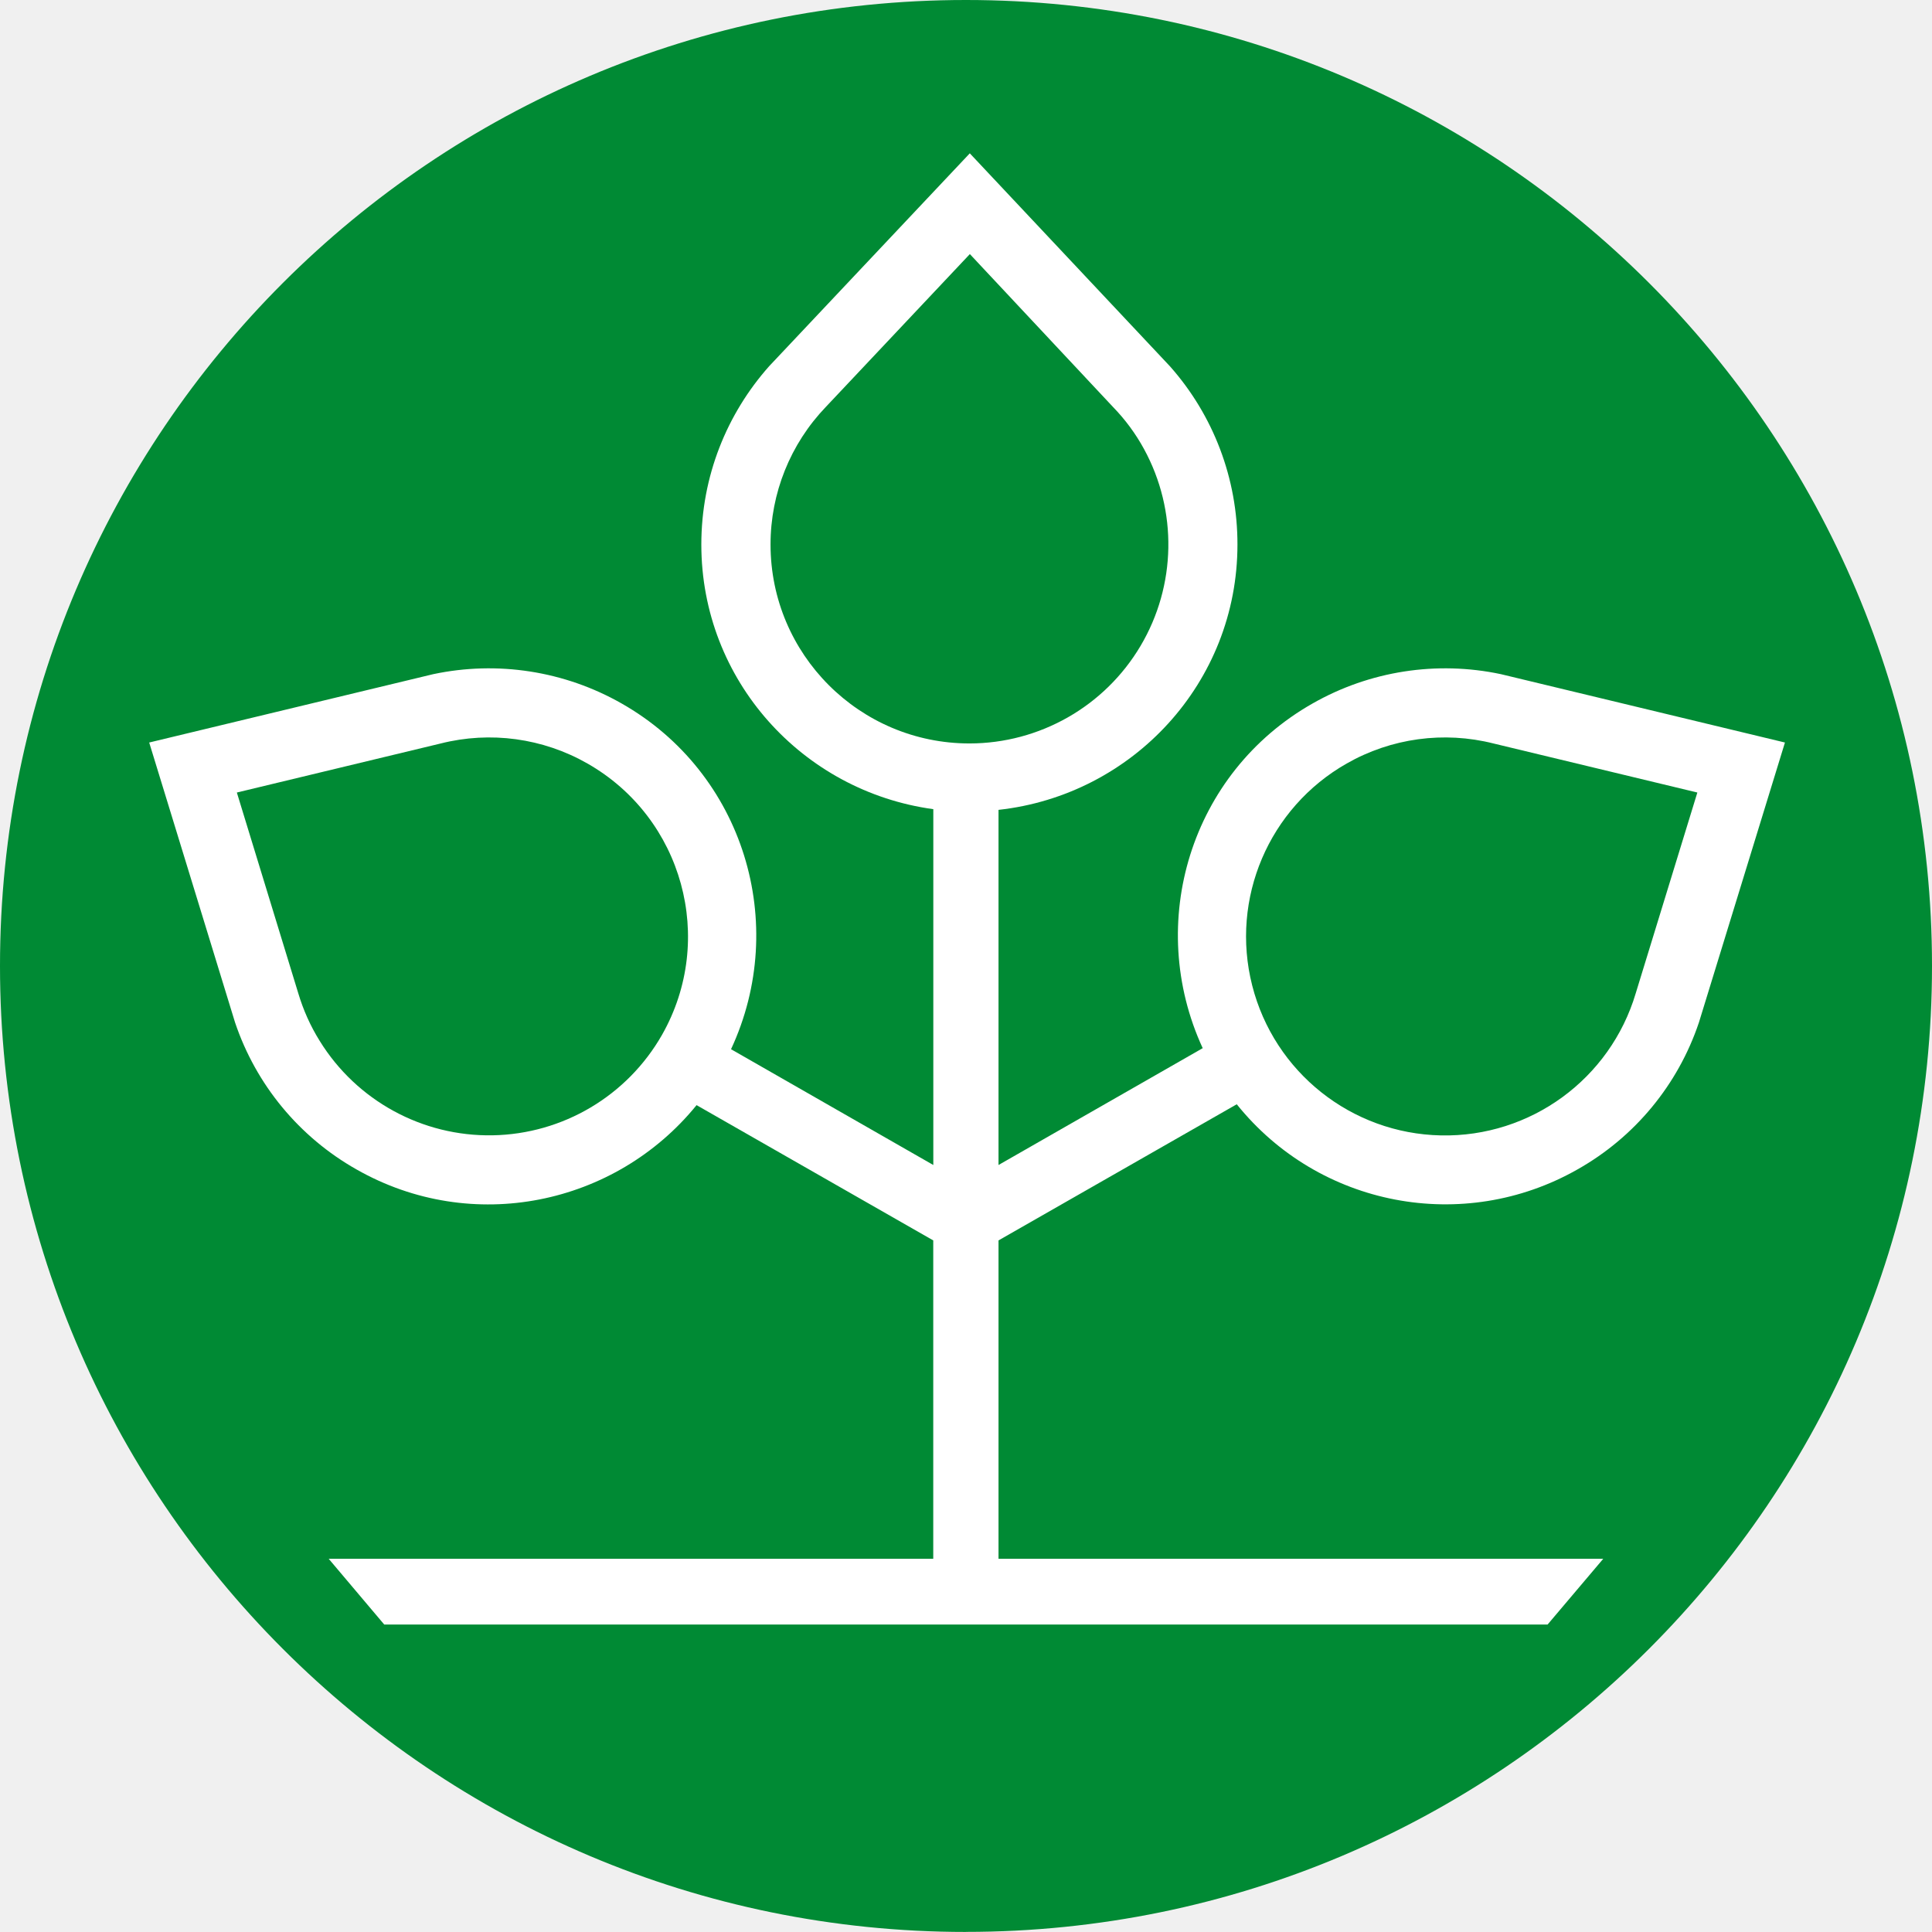
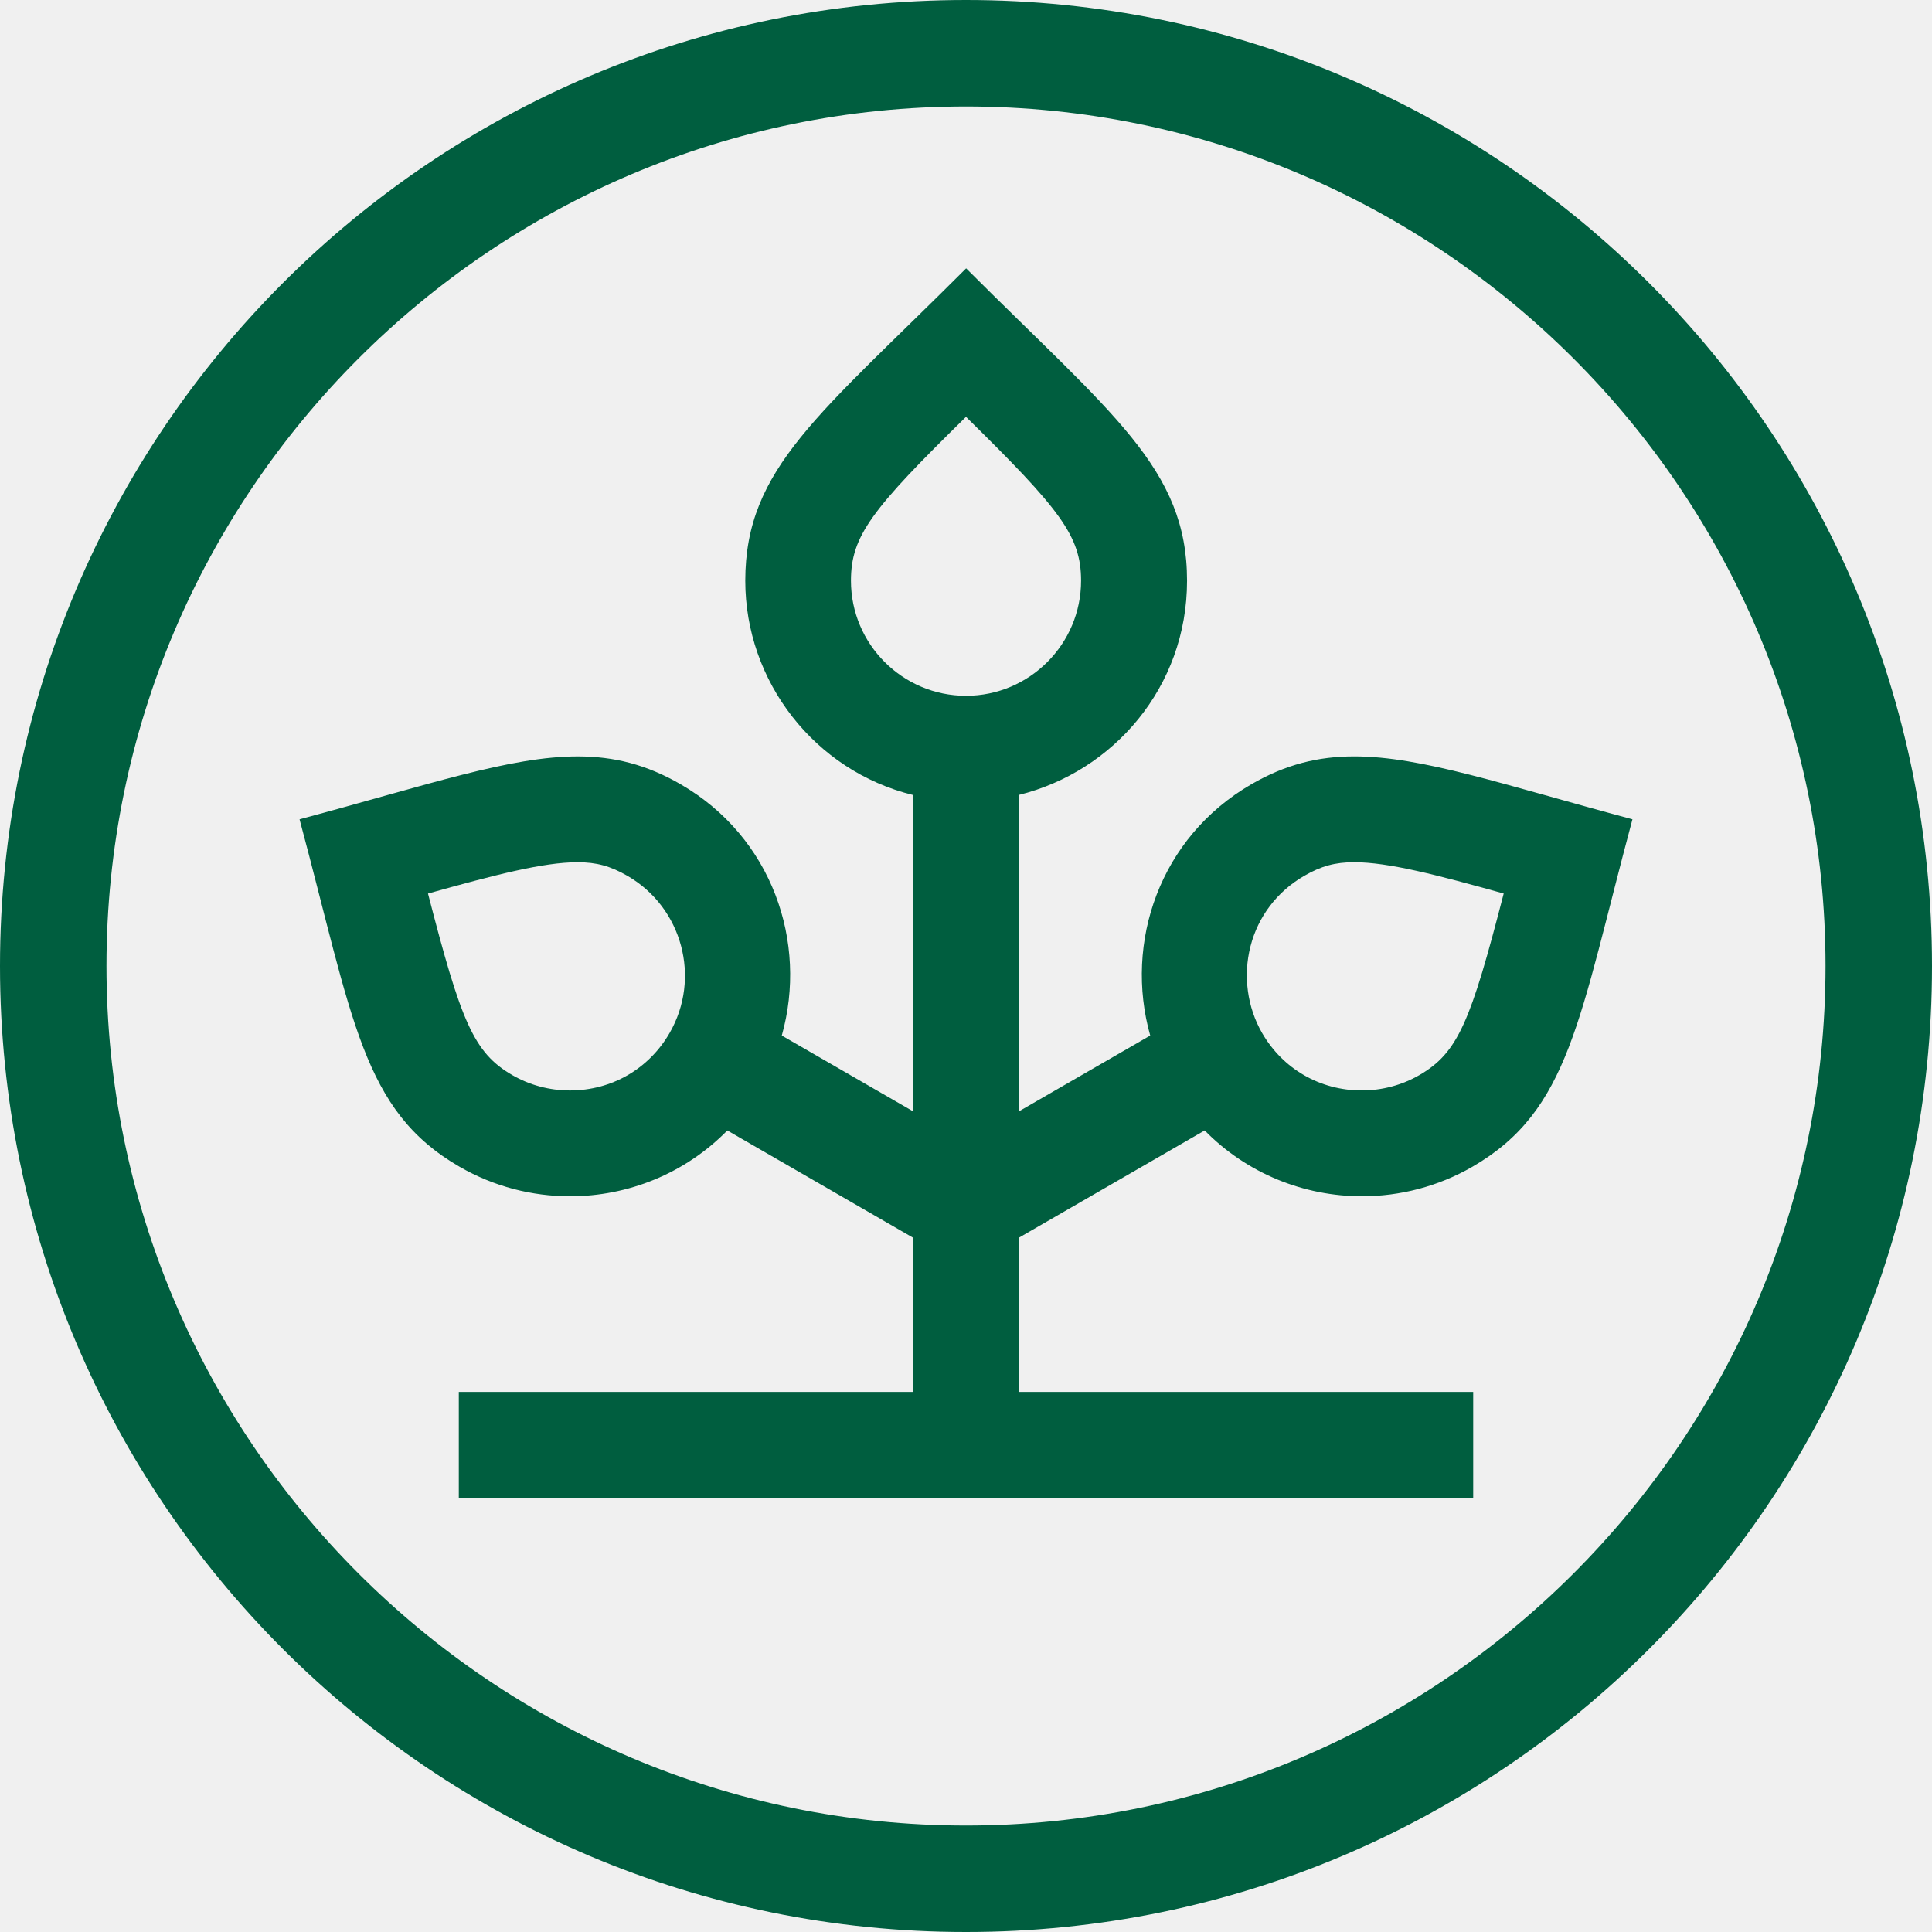
- <svg xmlns="http://www.w3.org/2000/svg" width="33.305" height="33.305">
-   <path d="M16.651 33.304C7.454 33.304 0 25.845 0 16.651 0 7.456 7.454 0 16.651 0c9.196 0 16.654 7.455 16.654 16.65 0 9.194-7.458 16.653-16.654 16.653z" fill="#008a34" />
-   <path d="M30.77 12.8l-1.483 4.826a4.58 4.58 0 01-2.093 2.533 4.611 4.611 0 01-5.874-1.123l-4.107 2.347v5.488h10.425l-.96 1.134H6.624l-.958-1.134h10.422v-5.488l-4.08-2.332c-1.4 1.724-3.87 2.243-5.863 1.108a4.592 4.592 0 01-2.093-2.533L2.572 12.8l4.895-1.178a4.624 4.624 0 013.249.505c2.108 1.198 2.892 3.8 1.886 5.96l3.487 1.996v-6.134c-2.255-.308-3.999-2.223-3.999-4.562 0-1.18.442-2.255 1.168-3.073l3.46-3.671 3.45 3.671a4.617 4.617 0 011.164 3.073c0 2.38-1.806 4.319-4.119 4.574v6.122l3.52-2.014c-.994-2.157-.212-4.747 1.894-5.942a4.621 4.621 0 013.248-.505z" fill="#fff" />
-   <path d="M29.26 13.662l-3.512-.845a3.417 3.417 0 00-2.533.345 3.43 3.43 0 104.983 3.96zM16.712 12.816a3.431 3.431 0 003.01-5.074 3.31 3.31 0 00-.536-.727L16.719 4.38l-2.483 2.635a3.424 3.424 0 00-.953 2.372 3.43 3.43 0 003.429 3.429zM10.127 13.162a3.414 3.414 0 00-2.532-.345l-3.512.845 1.059 3.461c.086.288.209.564.37.822a3.432 3.432 0 005.9-.105 3.433 3.433 0 00-1.285-4.678z" fill="#008a34" />
+ <svg xmlns="http://www.w3.org/2000/svg" version="1.1" x="0" y="0" width="998" height="998" xml:space="preserve" id="svg1027">
+   <style type="text/css" id="style1004">.st0{fill:none}.st1{fill:#fff}</style>
+   <path d="M699.564 390.726c-18.76.001-35.517 4.212-53.098 14.362-47.415 27.376-65.858 81.746-52.308 129.835l-67.843 39.17v-163.46c48.748-12.075 86.869-55.64 86.869-110.647 0-58.038-38.655-85.907-114.11-161.362-75.746 75.748-114.091 103.176-114.091 161.362 0 52.074 35.84 98.22 86.672 110.687V574.07l-67.81-39.152c13.542-48.086-4.9-102.448-52.31-129.82-17.582-10.15-34.34-14.362-53.099-14.362-34.87 0-76.676 14.538-143.696 32.495 27.725 103.472 32.304 150.402 82.694 179.494 17.73 10.237 37.447 15.234 57.05 15.234 29.842 0 59.337-11.686 81.226-34l95.945 55.397V719H237v55h524v-55H526.315v-79.647l95.973-55.407c21.89 22.316 51.386 34.003 81.23 34.003 19.6 0 39.32-4.997 57.048-15.233 50.391-29.093 54.969-76.023 82.694-179.494-67.02-17.958-108.826-32.498-143.696-32.496zM345.877 533.63c-10.724 18.574-29.965 29.663-51.471 29.663-10.478 0-20.755-2.735-29.717-7.909-20.102-11.606-26.534-27.706-43.601-93.802 34.205-9.543 59.456-16.178 77.27-16.178 9.769 0 16.992 1.974 25.765 7.039 28.38 16.385 38.14 52.806 21.754 81.187zM499.004 359.42c-32.771 0-59.433-26.662-59.433-59.434 0-23.21 10.729-36.834 59.427-84.655 48.7 47.856 59.44 61.529 59.44 84.655 0 32.772-26.662 59.434-59.434 59.434zm234.151 195.953c-8.963 5.176-19.239 7.91-29.716 7.91-21.508 0-40.75-11.09-51.473-29.664-7.688-13.315-9.885-29.615-6.028-44.722 3.946-15.45 13.813-28.401 27.782-36.466 8.771-5.064 15.998-7.038 25.776-7.038 17.81 0 43.06 6.635 77.26 16.178-17.067 66.097-23.5 82.197-43.6 93.802zM499 0C223.419 0 0 223.446 0 498.999 0 774.58 223.419 998 499 998c275.554 0 499-223.42 499-499.001C998 223.446 774.554 0 499 0Zm0 943C254.177 943 55 743.822 55 498.999 55 254.177 254.177 55 499 55s444 199.177 444 443.999C943 743.822 743.823 943 499 943Z" id="path1023" style="fill:#005e3f" />
</svg>
